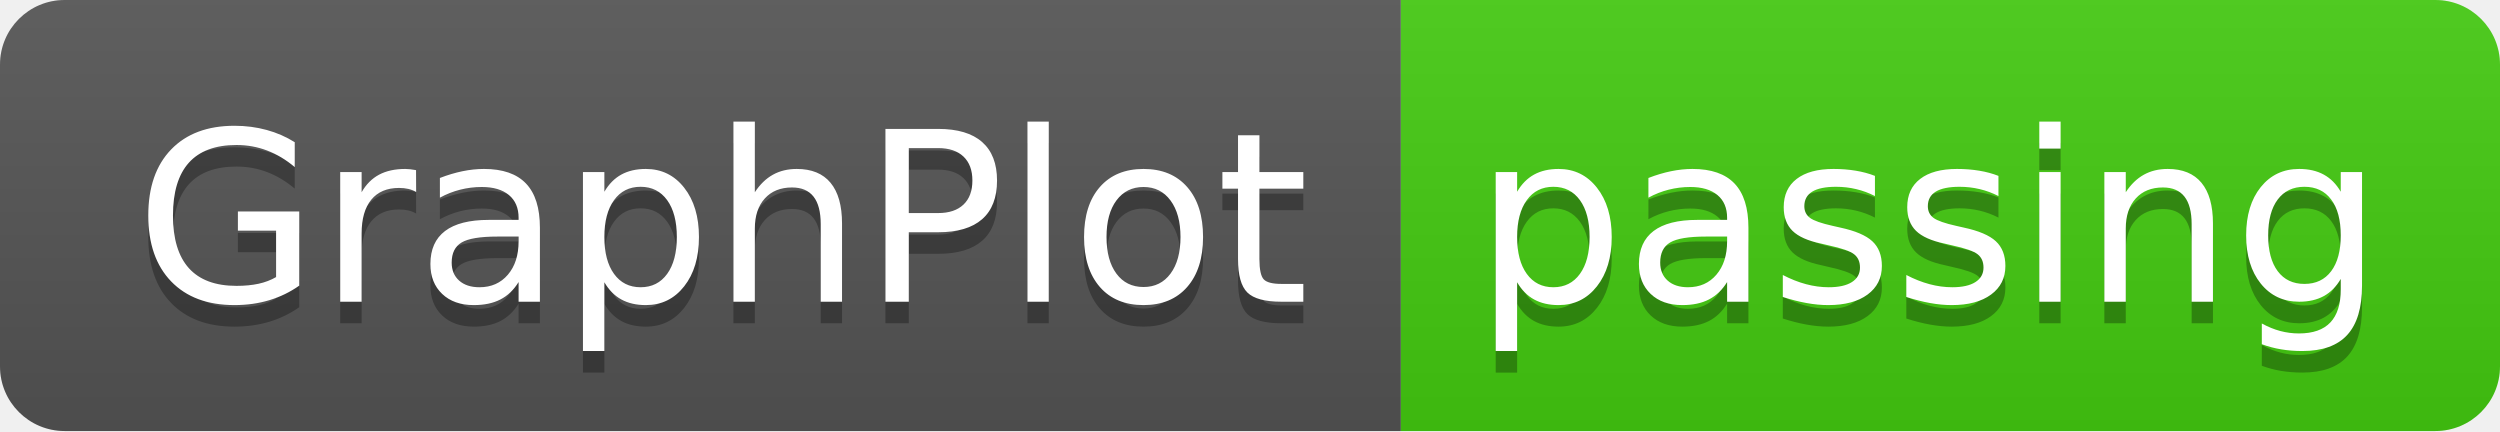
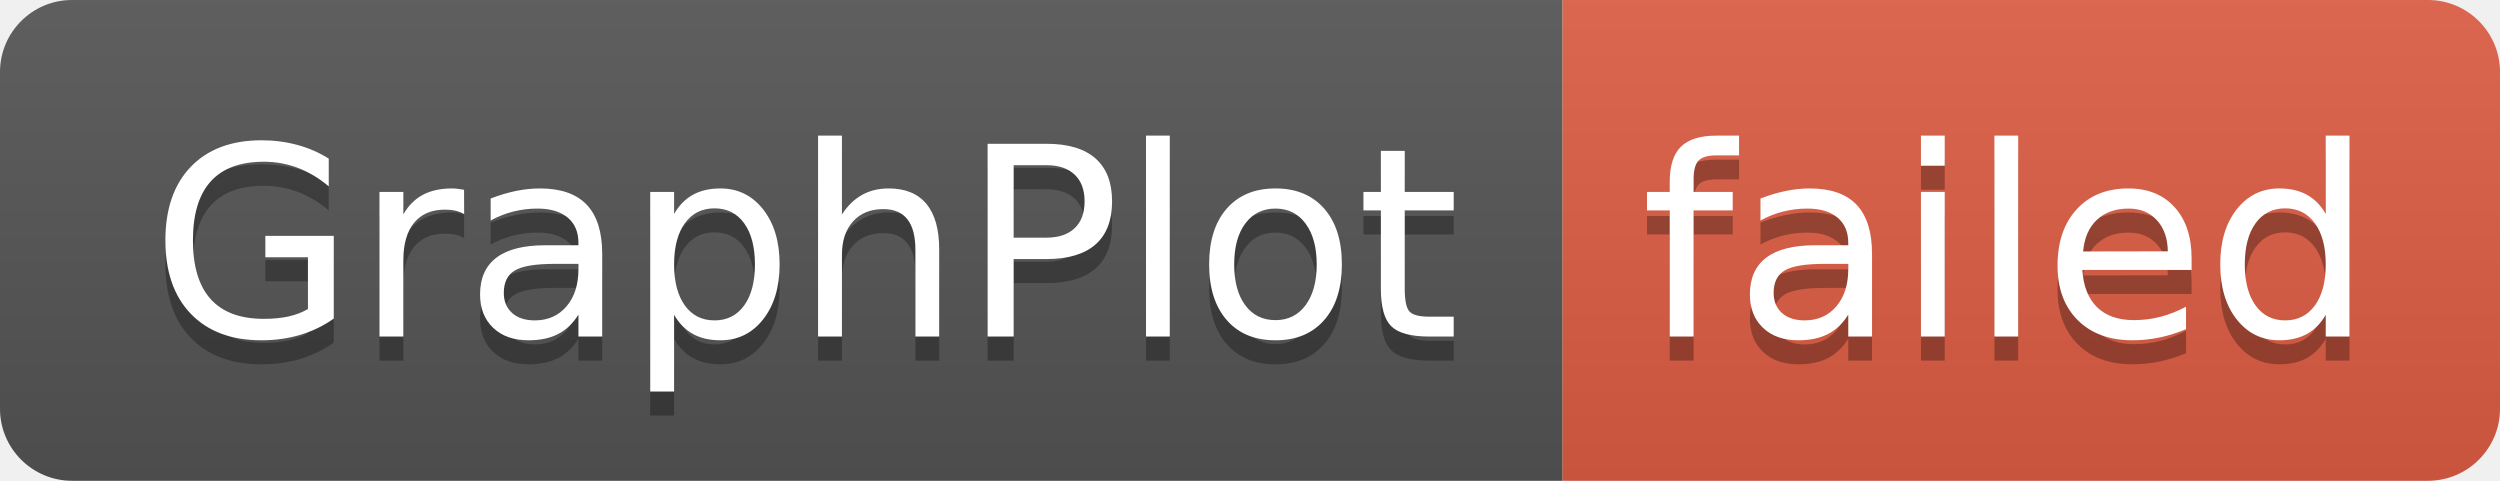
- <svg xmlns="http://www.w3.org/2000/svg" width="116" height="20" role="img" aria-label="GraphPlot: passing">
+ <svg xmlns="http://www.w3.org/2000/svg" width="104" height="20" role="img" aria-label="GraphPlot: failed">
  <linearGradient id="s" x2="0" y2="100%">
    <stop offset="0" stop-color="#bbb" stop-opacity=".1" />
    <stop offset="1" stop-opacity=".1" />
  </linearGradient>
  <clipPath id="r">
-     <rect width="116" height="20" rx="3" fill="#fff" />
+     <rect width="104" height="20" rx="3" fill="#fff" />
  </clipPath>
  <g clip-path="url(#r)">
    <rect width="65" height="20" fill="#555" />
-     <rect x="65" width="51" height="20" fill="#4c1" />
-     <rect width="116" height="20" fill="url(#s)" />
+     <rect x="65" width="39" height="20" fill="#e05d44" />
+     <rect width="104" height="20" fill="url(#s)" />
  </g>
  <g fill="#fff" text-anchor="middle" font-family="Verdana,Geneva,DejaVu Sans,sans-serif" text-rendering="geometricPrecision" font-size="110">
    <text aria-hidden="true" x="335" y="150" fill="#010101" fill-opacity=".3" transform="scale(.1)" textLength="550">GraphPlot</text>
    <text x="335" y="140" transform="scale(.1)" fill="#fff" textLength="550">GraphPlot</text>
-     <text aria-hidden="true" x="895" y="150" fill="#010101" fill-opacity=".3" transform="scale(.1)" textLength="410">passing</text>
-     <text x="895" y="140" transform="scale(.1)" fill="#fff" textLength="410">passing</text>
+     <text aria-hidden="true" x="835" y="150" fill="#010101" fill-opacity=".3" transform="scale(.1)" textLength="290">failed</text>
+     <text x="835" y="140" transform="scale(.1)" fill="#fff" textLength="290">failed</text>
  </g>
</svg>
